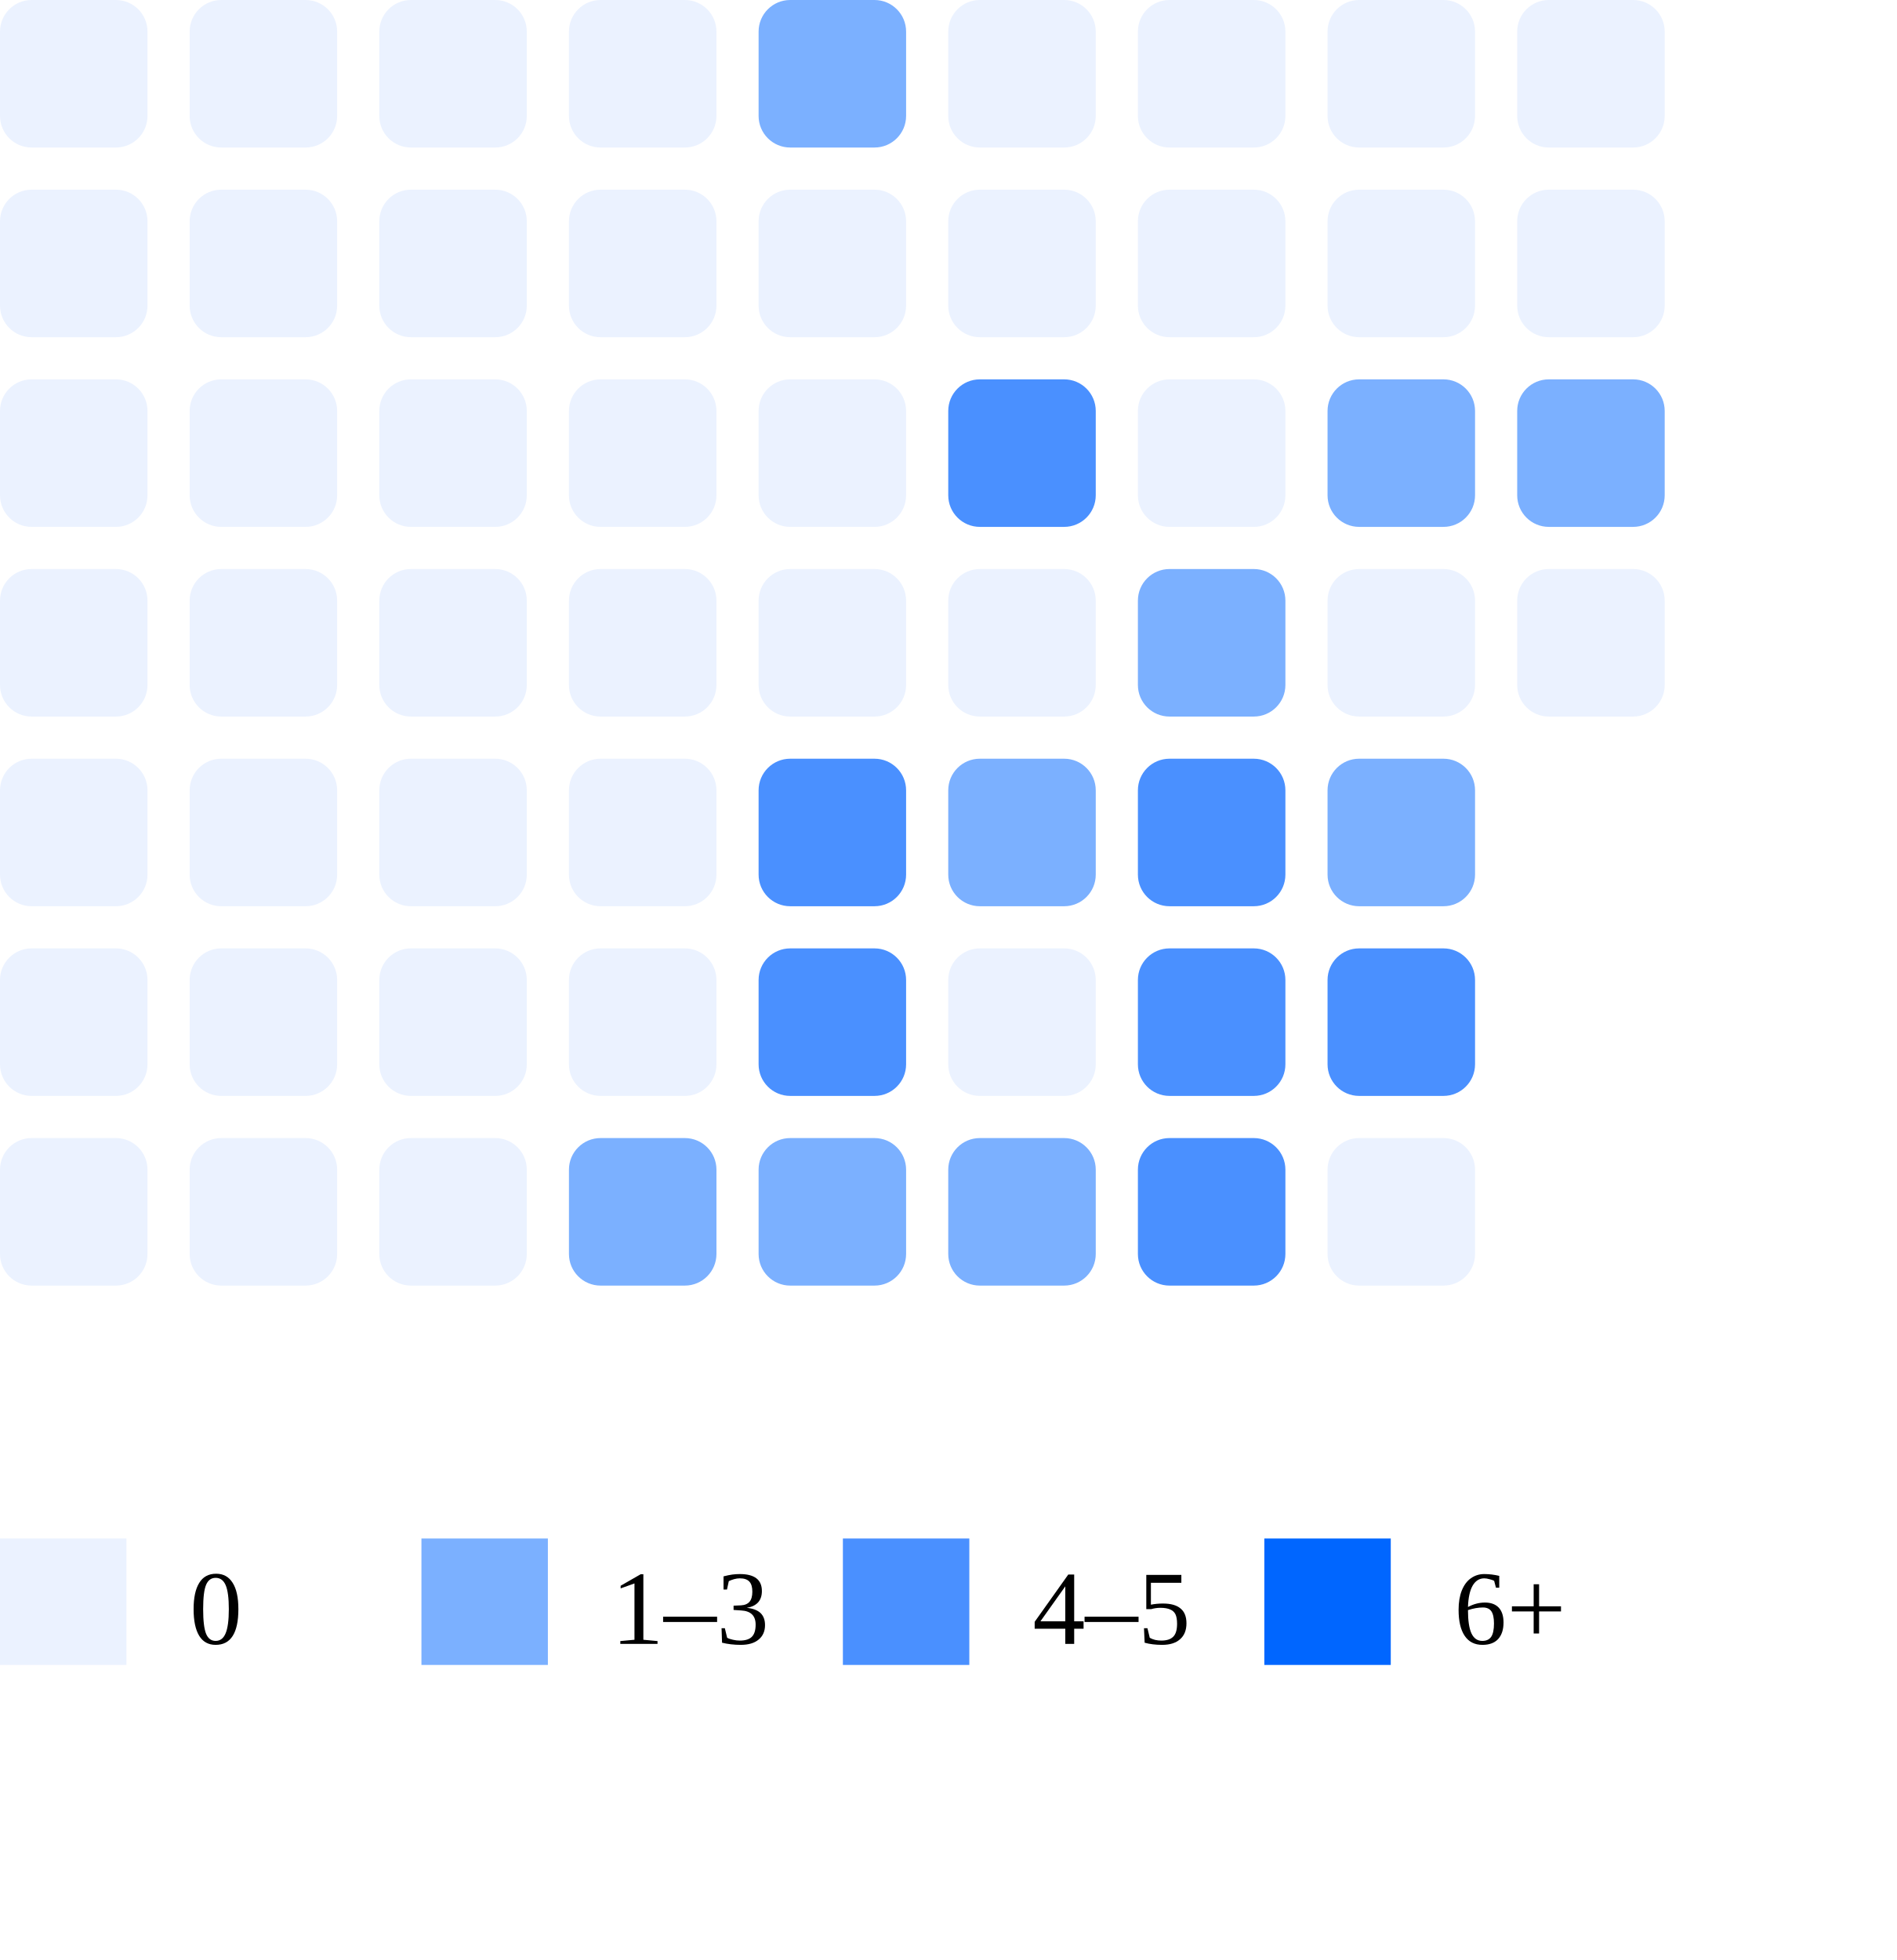
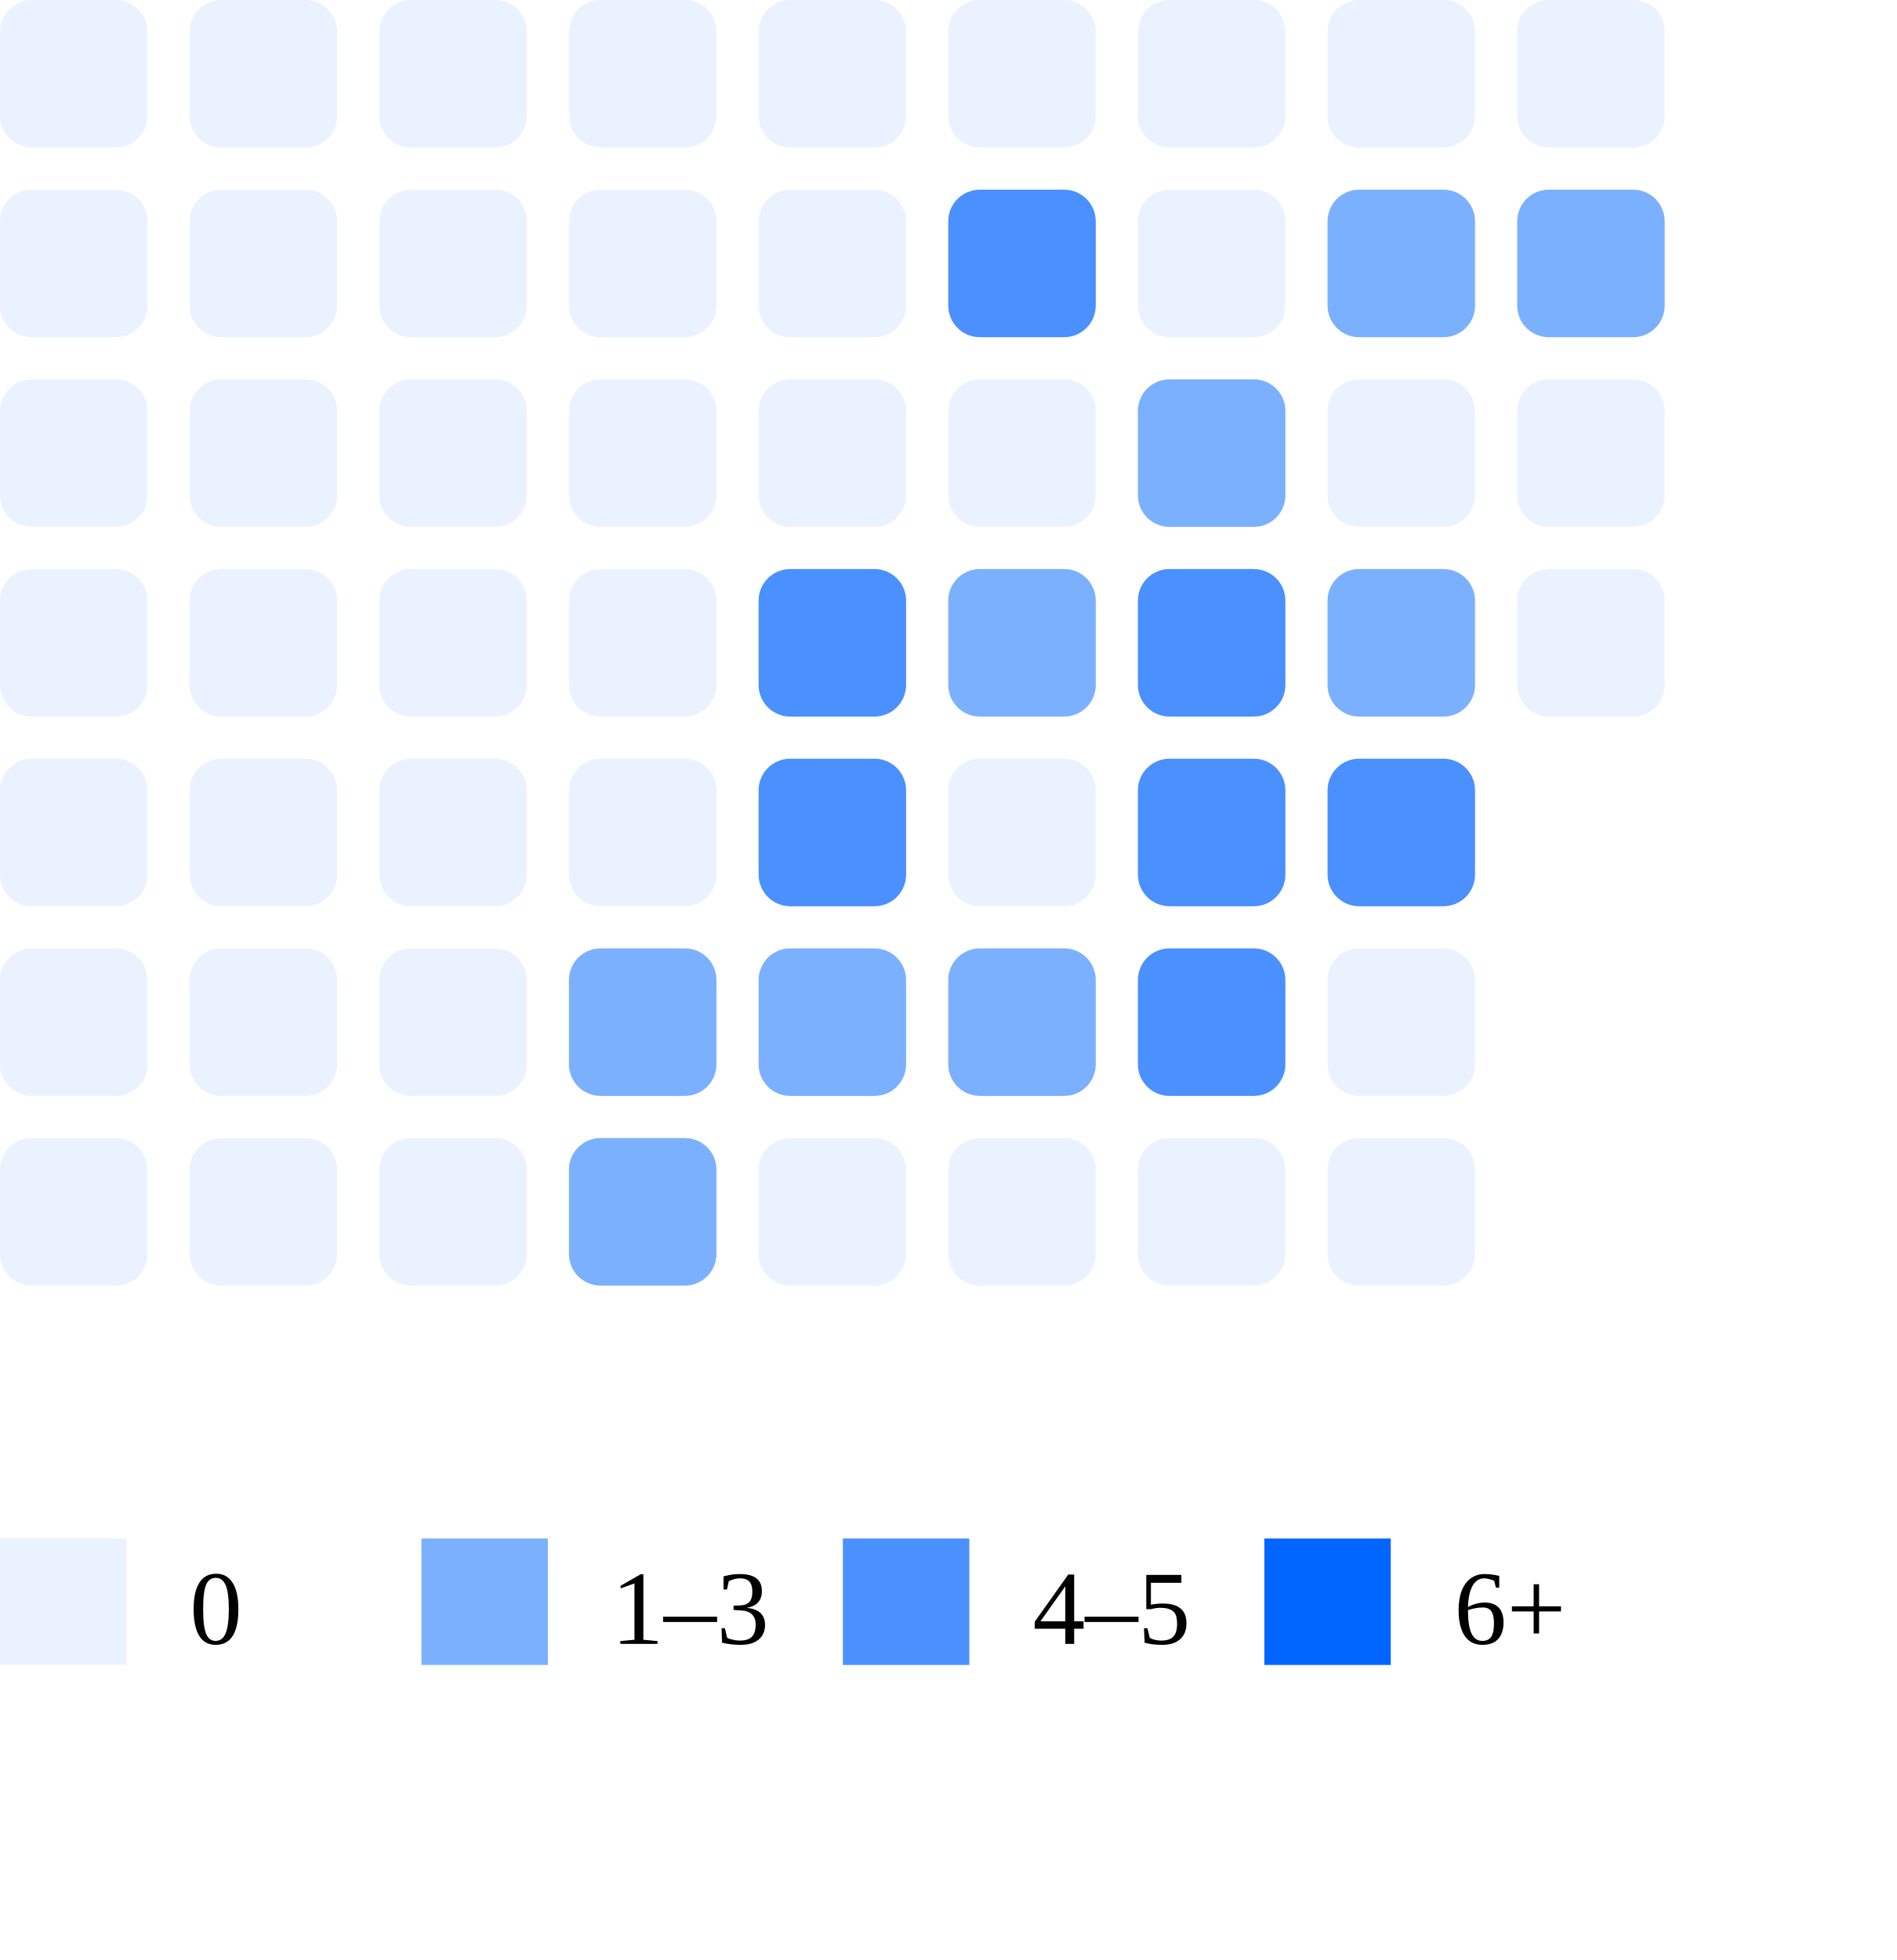
<svg xmlns="http://www.w3.org/2000/svg" width="180" height="186">
  <rect x="0" y="0" width="14" height="14" rx="3" fill="#ebf2ff" />
  <rect x="0" y="18" width="14" height="14" rx="3" fill="#ebf2ff" />
  <rect x="0" y="36" width="14" height="14" rx="3" fill="#ebf2ff" />
  <rect x="0" y="54" width="14" height="14" rx="3" fill="#ebf2ff" />
  <rect x="0" y="72" width="14" height="14" rx="3" fill="#ebf2ff" />
  <rect x="0" y="90" width="14" height="14" rx="3" fill="#ebf2ff" />
  <rect x="0" y="108" width="14" height="14" rx="3" fill="#ebf2ff" />
  <rect x="18" y="0" width="14" height="14" rx="3" fill="#ebf2ff" />
  <rect x="18" y="18" width="14" height="14" rx="3" fill="#ebf2ff" />
  <rect x="18" y="36" width="14" height="14" rx="3" fill="#ebf2ff" />
  <rect x="18" y="54" width="14" height="14" rx="3" fill="#ebf2ff" />
  <rect x="18" y="72" width="14" height="14" rx="3" fill="#ebf2ff" />
  <rect x="18" y="90" width="14" height="14" rx="3" fill="#ebf2ff" />
  <rect x="18" y="108" width="14" height="14" rx="3" fill="#ebf2ff" />
  <rect x="36" y="0" width="14" height="14" rx="3" fill="#ebf2ff" />
  <rect x="36" y="18" width="14" height="14" rx="3" fill="#ebf2ff" />
  <rect x="36" y="36" width="14" height="14" rx="3" fill="#ebf2ff" />
  <rect x="36" y="54" width="14" height="14" rx="3" fill="#ebf2ff" />
  <rect x="36" y="72" width="14" height="14" rx="3" fill="#ebf2ff" />
  <rect x="36" y="90" width="14" height="14" rx="3" fill="#ebf2ff" />
  <rect x="36" y="108" width="14" height="14" rx="3" fill="#ebf2ff" />
  <rect x="54" y="0" width="14" height="14" rx="3" fill="#ebf2ff" />
  <rect x="54" y="18" width="14" height="14" rx="3" fill="#ebf2ff" />
  <rect x="54" y="36" width="14" height="14" rx="3" fill="#ebf2ff" />
  <rect x="54" y="54" width="14" height="14" rx="3" fill="#ebf2ff" />
  <rect x="54" y="72" width="14" height="14" rx="3" fill="#ebf2ff" />
-   <rect x="54" y="90" width="14" height="14" rx="3" fill="#ebf2ff" />
+   <rect x="54" y="90" width="14" height="14" rx="3" fill="#7bb0ff" />
  <rect x="54" y="108" width="14" height="14" rx="3" fill="#7bb0ff" />
-   <rect x="72" y="0" width="14" height="14" rx="3" fill="#7bb0ff" />
+   <rect x="72" y="0" width="14" height="14" rx="3" fill="#ebf2ff" />
  <rect x="72" y="18" width="14" height="14" rx="3" fill="#ebf2ff" />
  <rect x="72" y="36" width="14" height="14" rx="3" fill="#ebf2ff" />
-   <rect x="72" y="54" width="14" height="14" rx="3" fill="#ebf2ff" />
+   <rect x="72" y="54" width="14" height="14" rx="3" fill="#4a90ff" />
  <rect x="72" y="72" width="14" height="14" rx="3" fill="#4a90ff" />
-   <rect x="72" y="90" width="14" height="14" rx="3" fill="#4a90ff" />
-   <rect x="72" y="108" width="14" height="14" rx="3" fill="#7bb0ff" />
+   <rect x="72" y="90" width="14" height="14" rx="3" fill="#7bb0ff" />
+   <rect x="72" y="108" width="14" height="14" rx="3" fill="#ebf2ff" />
  <rect x="90" y="0" width="14" height="14" rx="3" fill="#ebf2ff" />
-   <rect x="90" y="18" width="14" height="14" rx="3" fill="#ebf2ff" />
-   <rect x="90" y="36" width="14" height="14" rx="3" fill="#4a90ff" />
-   <rect x="90" y="54" width="14" height="14" rx="3" fill="#ebf2ff" />
-   <rect x="90" y="72" width="14" height="14" rx="3" fill="#7bb0ff" />
-   <rect x="90" y="90" width="14" height="14" rx="3" fill="#ebf2ff" />
-   <rect x="90" y="108" width="14" height="14" rx="3" fill="#7bb0ff" />
+   <rect x="90" y="18" width="14" height="14" rx="3" fill="#4a90ff" />
+   <rect x="90" y="36" width="14" height="14" rx="3" fill="#ebf2ff" />
+   <rect x="90" y="54" width="14" height="14" rx="3" fill="#7bb0ff" />
+   <rect x="90" y="72" width="14" height="14" rx="3" fill="#ebf2ff" />
+   <rect x="90" y="90" width="14" height="14" rx="3" fill="#7bb0ff" />
+   <rect x="90" y="108" width="14" height="14" rx="3" fill="#ebf2ff" />
  <rect x="108" y="0" width="14" height="14" rx="3" fill="#ebf2ff" />
  <rect x="108" y="18" width="14" height="14" rx="3" fill="#ebf2ff" />
-   <rect x="108" y="36" width="14" height="14" rx="3" fill="#ebf2ff" />
-   <rect x="108" y="54" width="14" height="14" rx="3" fill="#7bb0ff" />
+   <rect x="108" y="36" width="14" height="14" rx="3" fill="#7bb0ff" />
+   <rect x="108" y="54" width="14" height="14" rx="3" fill="#4a90ff" />
  <rect x="108" y="72" width="14" height="14" rx="3" fill="#4a90ff" />
  <rect x="108" y="90" width="14" height="14" rx="3" fill="#4a90ff" />
-   <rect x="108" y="108" width="14" height="14" rx="3" fill="#4a90ff" />
+   <rect x="108" y="108" width="14" height="14" rx="3" fill="#ebf2ff" />
  <rect x="126" y="0" width="14" height="14" rx="3" fill="#ebf2ff" />
-   <rect x="126" y="18" width="14" height="14" rx="3" fill="#ebf2ff" />
-   <rect x="126" y="36" width="14" height="14" rx="3" fill="#7bb0ff" />
-   <rect x="126" y="54" width="14" height="14" rx="3" fill="#ebf2ff" />
-   <rect x="126" y="72" width="14" height="14" rx="3" fill="#7bb0ff" />
-   <rect x="126" y="90" width="14" height="14" rx="3" fill="#4a90ff" />
+   <rect x="126" y="18" width="14" height="14" rx="3" fill="#7bb0ff" />
+   <rect x="126" y="36" width="14" height="14" rx="3" fill="#ebf2ff" />
+   <rect x="126" y="54" width="14" height="14" rx="3" fill="#7bb0ff" />
+   <rect x="126" y="72" width="14" height="14" rx="3" fill="#4a90ff" />
+   <rect x="126" y="90" width="14" height="14" rx="3" fill="#ebf2ff" />
  <rect x="126" y="108" width="14" height="14" rx="3" fill="#ebf2ff" />
  <rect x="144" y="0" width="14" height="14" rx="3" fill="#ebf2ff" />
-   <rect x="144" y="18" width="14" height="14" rx="3" fill="#ebf2ff" />
-   <rect x="144" y="36" width="14" height="14" rx="3" fill="#7bb0ff" />
+   <rect x="144" y="18" width="14" height="14" rx="3" fill="#7bb0ff" />
+   <rect x="144" y="36" width="14" height="14" rx="3" fill="#ebf2ff" />
  <rect x="144" y="54" width="14" height="14" rx="3" fill="#ebf2ff" />
  <rect x="0" y="146" width="12" height="12" fill="#ebf2ff" />
  <text x="18" y="156" font-size="10">0</text>
  <rect x="40" y="146" width="12" height="12" fill="#7bb0ff" />
  <text x="58" y="156" font-size="10">1–3</text>
  <rect x="80" y="146" width="12" height="12" fill="#4a90ff" />
  <text x="98" y="156" font-size="10">4–5</text>
  <rect x="120" y="146" width="12" height="12" fill="#0066ff" />
  <text x="138" y="156" font-size="10">6+</text>
</svg>
